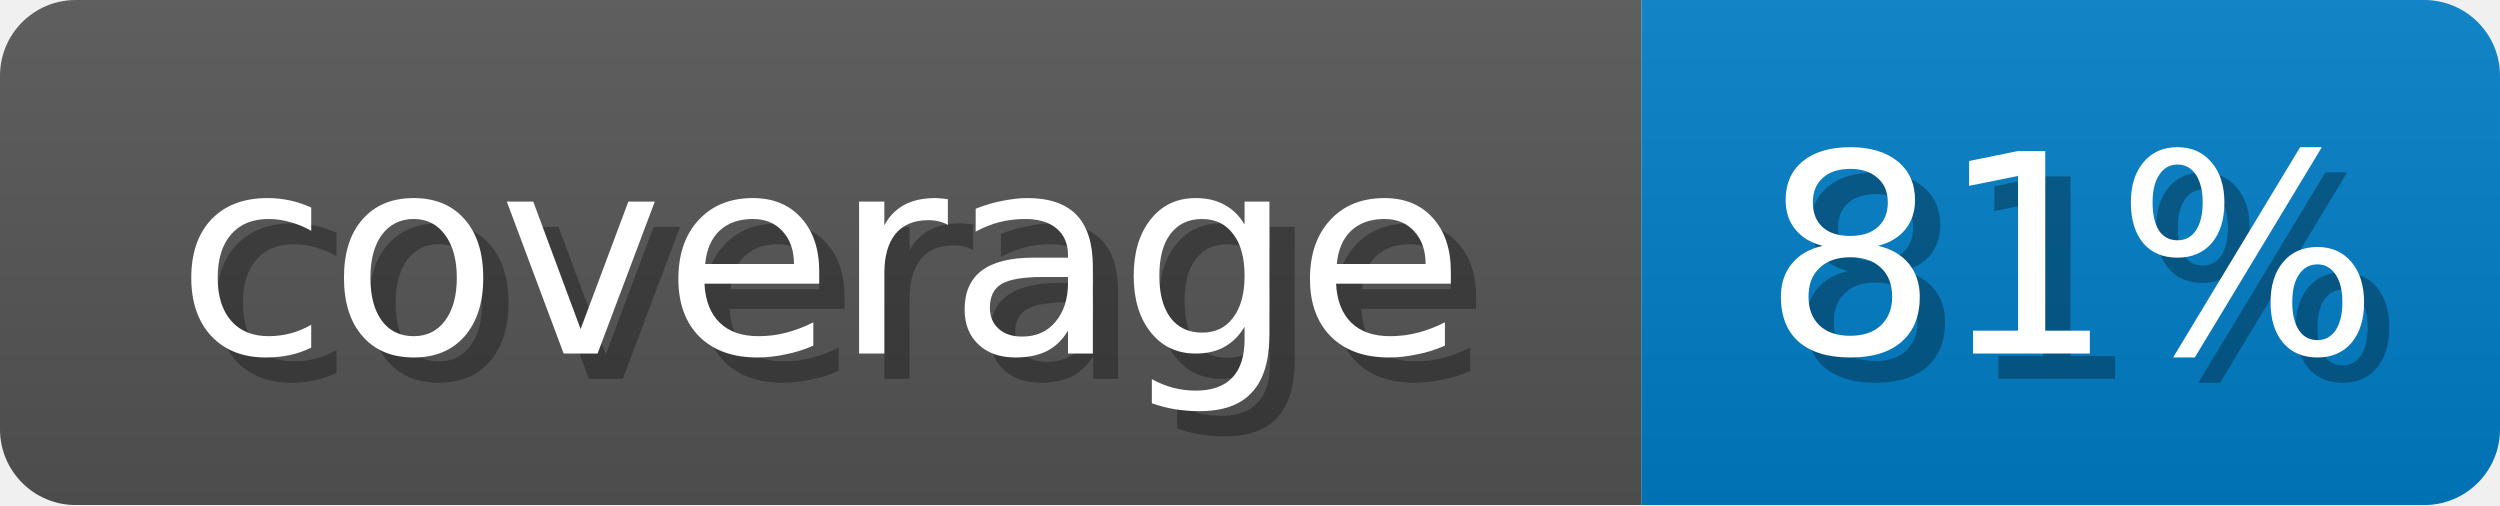
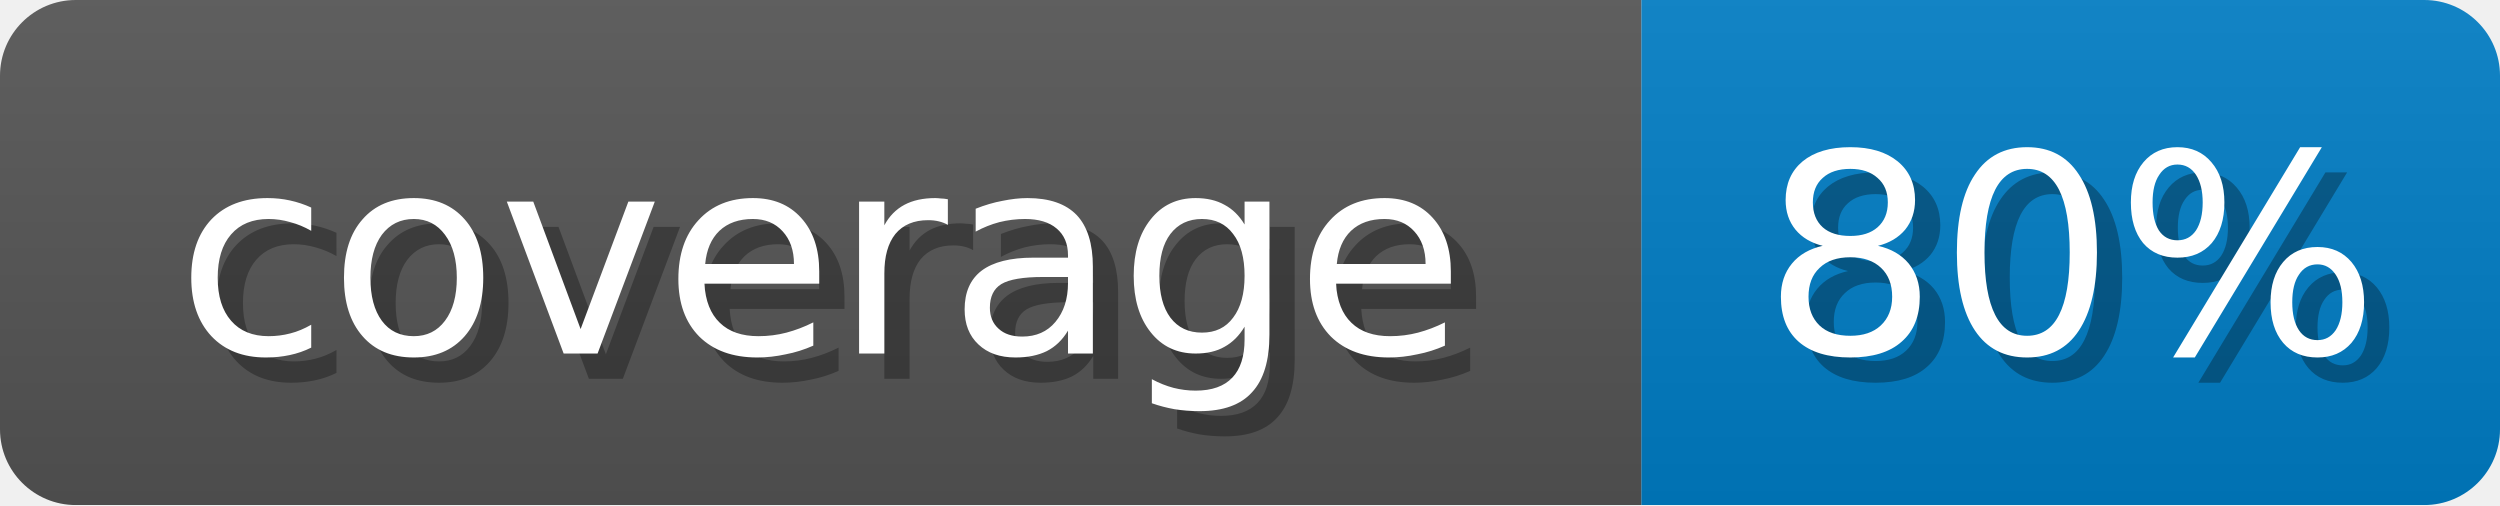
<svg xmlns="http://www.w3.org/2000/svg" width="99" height="20">
  <linearGradient id="b" x2="0" y2="100%">
    <stop offset="0" stop-color="#bbb" stop-opacity=".1" />
    <stop offset="1" stop-opacity=".1" />
  </linearGradient>
  <mask id="anybadge_1">
    <rect width="99" height="20" rx="3" fill="#fff" />
  </mask>
  <g mask="url(#anybadge_1)">
    <path fill="#555" d="M0 0h65v20H0z" />
    <path fill="#007ec6" d="M65 0h34v20H65z" />
    <path fill="url(#b)" d="M0 0h99v20H0z" />
  </g>
  <g fill="#fff" text-anchor="middle" font-family="DejaVu Sans,Verdana,Geneva,sans-serif" font-size="11">
    <text x="33.5" y="15" fill="#010101" fill-opacity=".3">coverage</text>
    <text x="32.5" y="14">coverage</text>
  </g>
  <g fill="#fff" text-anchor="middle" font-family="DejaVu Sans,Verdana,Geneva,sans-serif" font-size="11">
-     <text x="83.0" y="15" fill="#010101" fill-opacity=".3">81%</text>
-     <text x="82.0" y="14">81%</text>
+     <text x="83.0" y="15" fill="#010101" fill-opacity=".3">80%</text>
+     <text x="82.0" y="14">80%</text>
  </g>
</svg>
